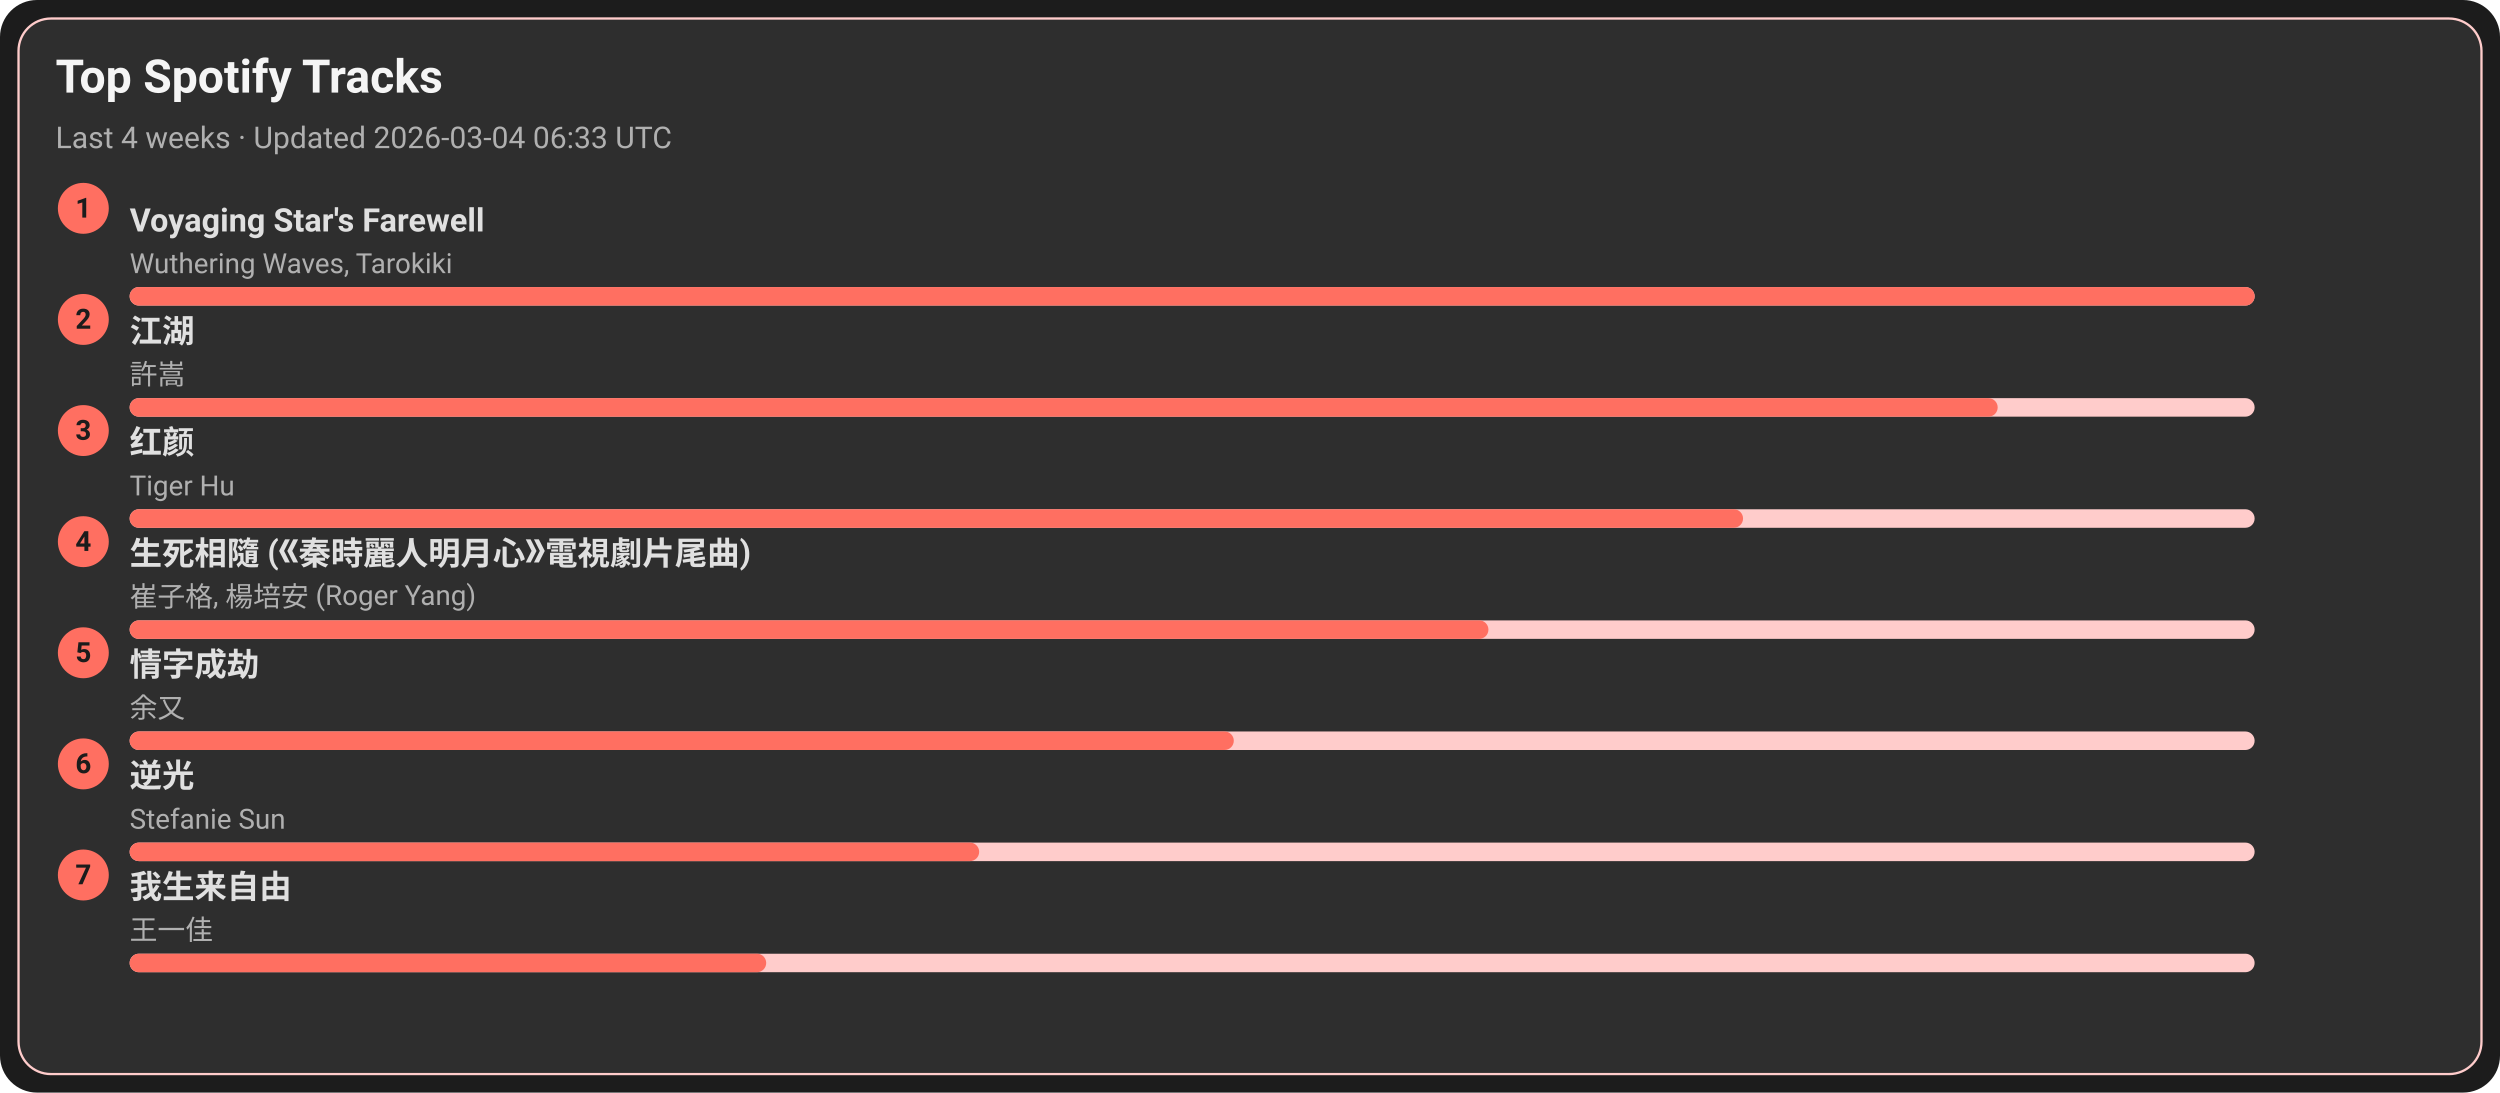
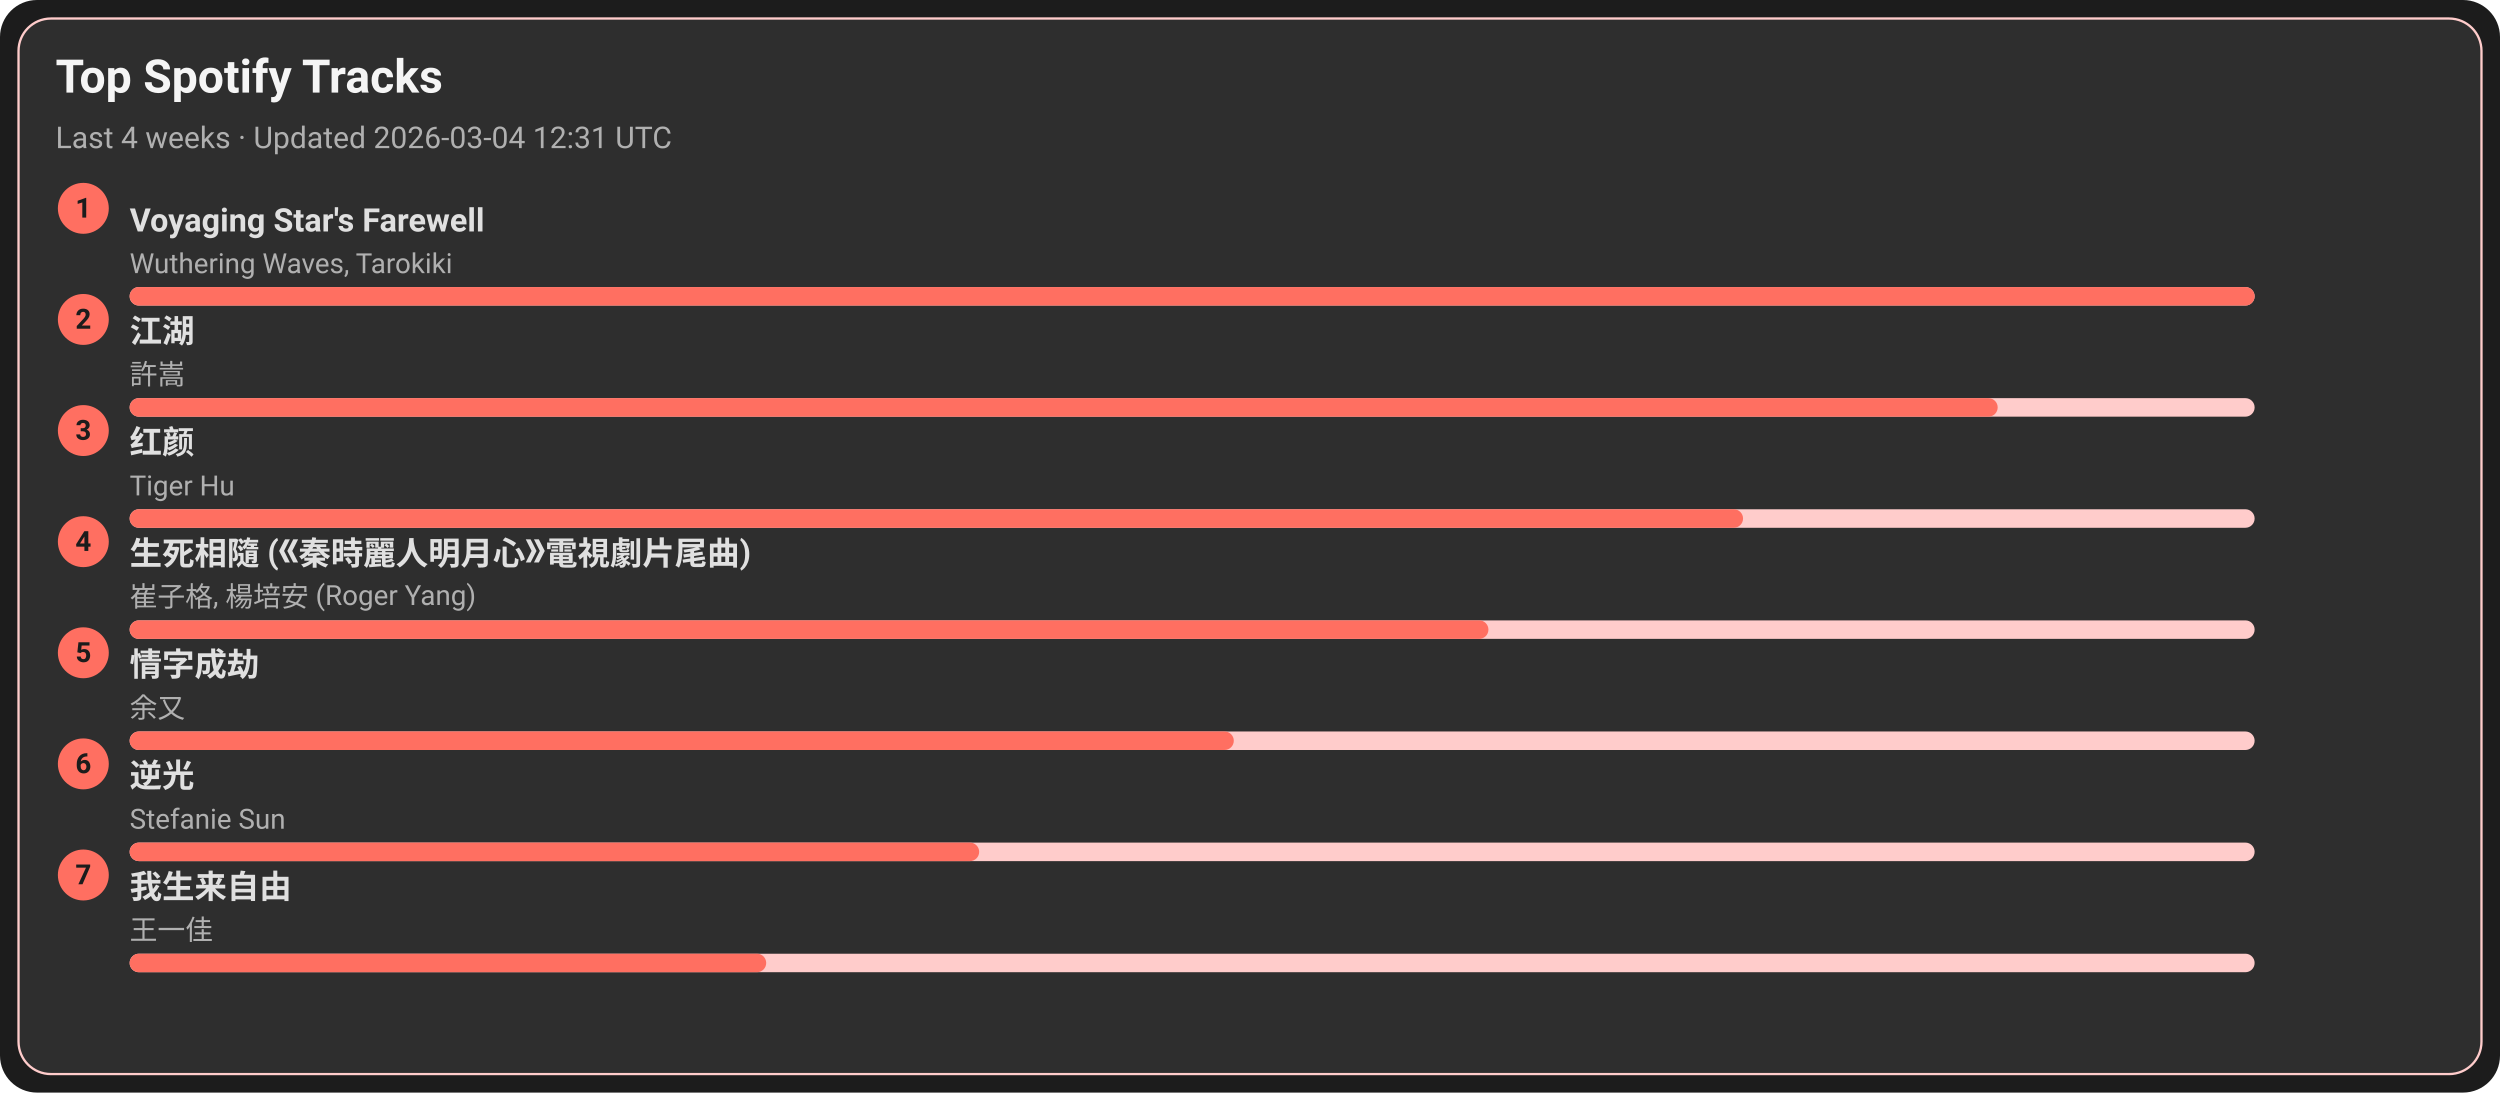
<svg xmlns="http://www.w3.org/2000/svg" width="1080" height="472" viewBox="0 0 1080 472">
  <style>text{font-family:-apple-system,BlinkMacSystemFont,Segoe UI,Roboto,Ubuntu,Helvetica Neue,Arial,Noto Sans,sans-serif}</style>
  <rect width="1080" height="472" rx="16" fill="#1c1c1c" />
  <rect x="8" y="8" width="1064" height="456" rx="14" fill="#2e2e2e" stroke="#ffcccb" />
  <text x="24" y="40" font-size="20" fill="#f5f5f5" font-weight="600">Top Spotify Tracks</text>
-   <text x="24" y="64" font-size="13" fill="#b0b0b0">Last 4 weeks · Updated 2026-03-04 06:33 UTC</text>
+   <text x="24" y="64" font-size="13" fill="#b0b0b0">Last 4 weeks · Updated 2026-03-04 12:31 UTC</text>
  <circle cx="36" cy="90" r="11" fill="#ff6f61" />
  <text x="36" y="94" text-anchor="middle" font-size="12" fill="#1c1c1c" font-weight="700">1</text>
  <a href="https://open.spotify.com/track/3uI2KolgU1Pt41ywffsggr" target="_blank" rel="noopener noreferrer">
    <text x="56" y="100" font-size="14" fill="#e0e0e0" font-weight="600">Voyaging Star's Farewell</text>
  </a>
  <text x="56" y="118" font-size="12" fill="#b0b0b0">Wuthering Waves, Tarokiki</text>
  <rect x="56" y="124" width="918" height="8" rx="4" fill="#ffcccb" />
  <rect x="56" y="124" width="918" height="8" rx="4" fill="#ff6f61" />
  <circle cx="36" cy="138" r="11" fill="#ff6f61" />
  <text x="36" y="142" text-anchor="middle" font-size="12" fill="#1c1c1c" font-weight="700">2</text>
  <a href="https://open.spotify.com/track/03PCdwqajii1xgp7WIozzC" target="_blank" rel="noopener noreferrer">
    <text x="56" y="148" font-size="14" fill="#e0e0e0" font-weight="600">江湖</text>
  </a>
  <text x="56" y="166" font-size="12" fill="#b0b0b0">許嵩</text>
  <rect x="56" y="172" width="918" height="8" rx="4" fill="#ffcccb" />
  <rect x="56" y="172" width="807" height="8" rx="4" fill="#ff6f61" />
  <circle cx="36" cy="186" r="11" fill="#ff6f61" />
  <text x="36" y="190" text-anchor="middle" font-size="12" fill="#1c1c1c" font-weight="700">3</text>
  <a href="https://open.spotify.com/track/6Q7OE4tvrUOIvIDY2EC5Im" target="_blank" rel="noopener noreferrer">
    <text x="56" y="196" font-size="14" fill="#e0e0e0" font-weight="600">红颜</text>
  </a>
  <text x="56" y="214" font-size="12" fill="#b0b0b0">Tiger Hu</text>
  <rect x="56" y="220" width="918" height="8" rx="4" fill="#ffcccb" />
  <rect x="56" y="220" width="697" height="8" rx="4" fill="#ff6f61" />
  <circle cx="36" cy="234" r="11" fill="#ff6f61" />
  <text x="36" y="238" text-anchor="middle" font-size="12" fill="#1c1c1c" font-weight="700">4</text>
  <a href="https://open.spotify.com/track/6qiDtcYiZOQ4HRuC8U55EM" target="_blank" rel="noopener noreferrer">
    <text x="56" y="244" font-size="14" fill="#e0e0e0" font-weight="600">生死相隨 (《秦時麗人明月心》電視劇片尾曲)</text>
  </a>
  <text x="56" y="262" font-size="12" fill="#b0b0b0">崔子格, 楊培安 (Roger Yang)</text>
  <rect x="56" y="268" width="918" height="8" rx="4" fill="#ffcccb" />
  <rect x="56" y="268" width="587" height="8" rx="4" fill="#ff6f61" />
  <circle cx="36" cy="282" r="11" fill="#ff6f61" />
  <text x="36" y="286" text-anchor="middle" font-size="12" fill="#1c1c1c" font-weight="700">5</text>
  <a href="https://open.spotify.com/track/6PLof7Z5mvbp9im83J4m3m" target="_blank" rel="noopener noreferrer">
    <text x="56" y="292" font-size="14" fill="#e0e0e0" font-weight="600">情字成劫</text>
  </a>
  <text x="56" y="310" font-size="12" fill="#b0b0b0">余又</text>
  <rect x="56" y="316" width="918" height="8" rx="4" fill="#ffcccb" />
  <rect x="56" y="316" width="477" height="8" rx="4" fill="#ff6f61" />
  <circle cx="36" cy="330" r="11" fill="#ff6f61" />
  <text x="36" y="334" text-anchor="middle" font-size="12" fill="#1c1c1c" font-weight="700">6</text>
  <a href="https://open.spotify.com/track/4x1hB3Yg01Aq6J6q0deS9M" target="_blank" rel="noopener noreferrer">
    <text x="56" y="340" font-size="14" fill="#e0e0e0" font-weight="600">逆光</text>
  </a>
  <text x="56" y="358" font-size="12" fill="#b0b0b0">Stefanie Sun</text>
  <rect x="56" y="364" width="918" height="8" rx="4" fill="#ffcccb" />
  <rect x="56" y="364" width="367" height="8" rx="4" fill="#ff6f61" />
  <circle cx="36" cy="378" r="11" fill="#ff6f61" />
  <text x="36" y="382" text-anchor="middle" font-size="12" fill="#1c1c1c" font-weight="700">7</text>
  <a href="https://open.spotify.com/track/0NXE97iU5uBlBrTk0CecSW" target="_blank" rel="noopener noreferrer">
    <text x="56" y="388" font-size="14" fill="#e0e0e0" font-weight="600">我生来自由</text>
  </a>
  <text x="56" y="406" font-size="12" fill="#b0b0b0">王一佳</text>
  <rect x="56" y="412" width="918" height="8" rx="4" fill="#ffcccb" />
  <rect x="56" y="412" width="275" height="8" rx="4" fill="#ff6f61" />
</svg>
